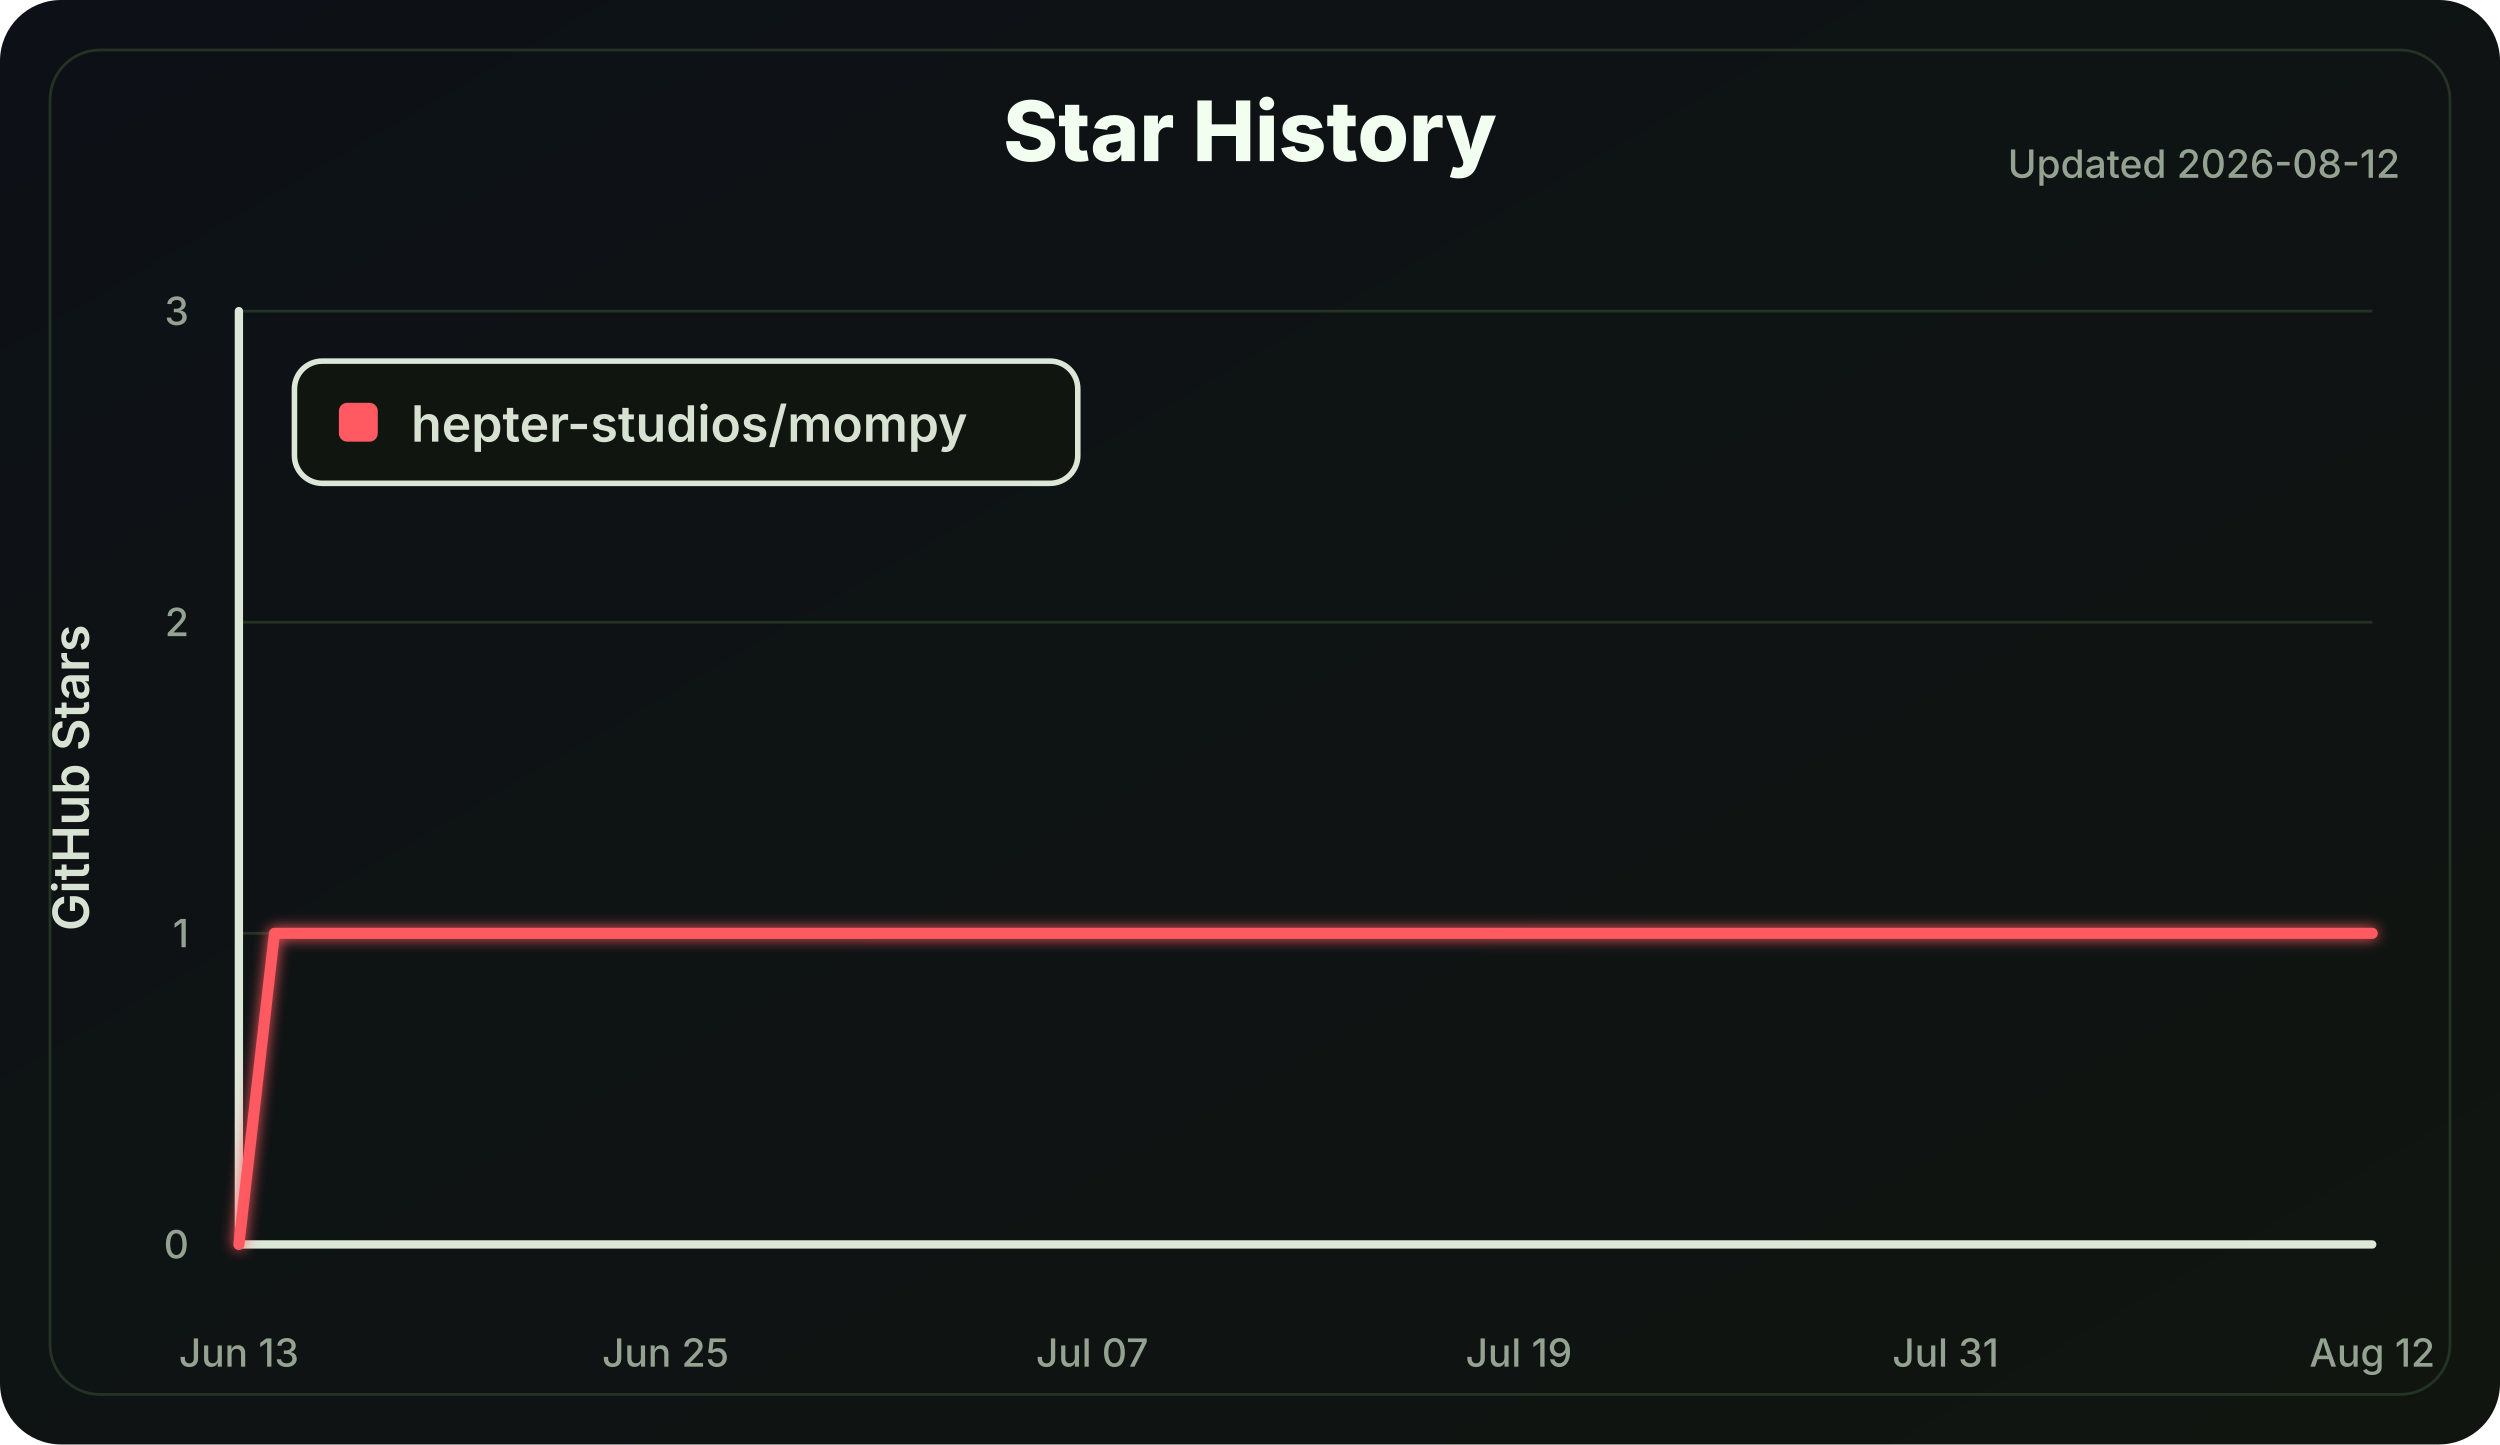
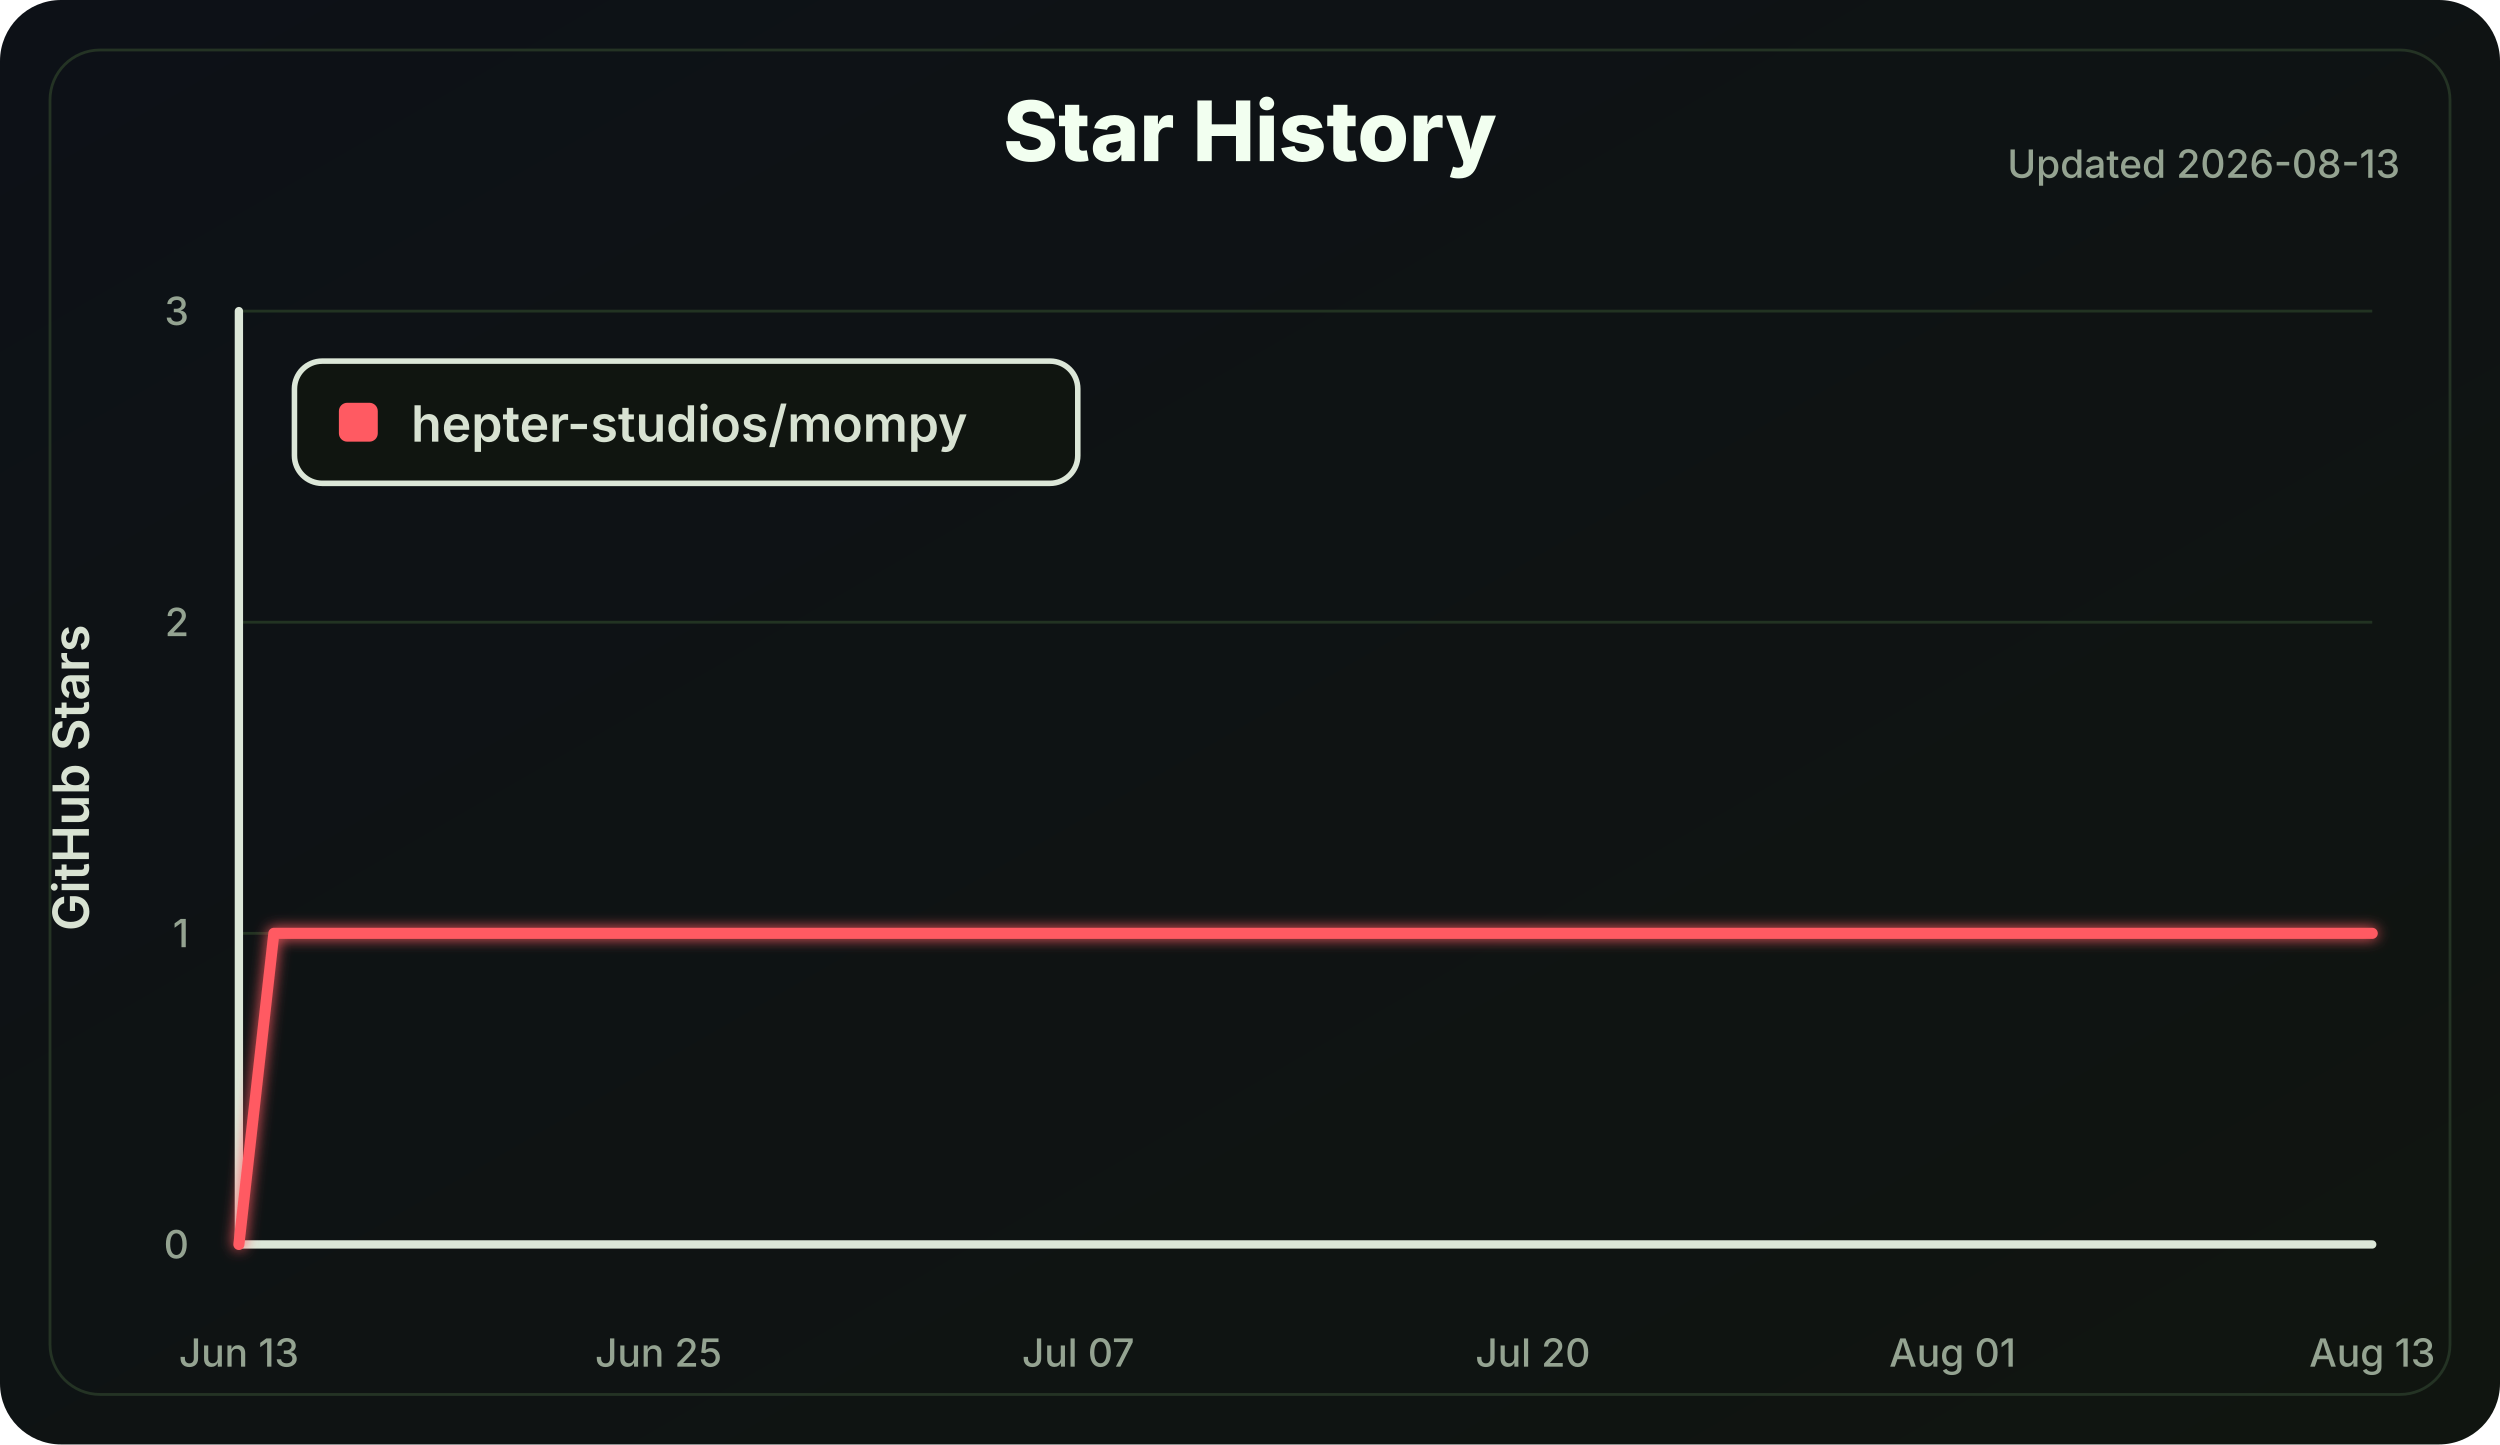
<svg xmlns="http://www.w3.org/2000/svg" width="900" height="520" viewBox="0 0 900 520" role="img" aria-labelledby="title desc">
  <defs>
    <linearGradient id="bg" x1="0" x2="1" y1="0" y2="1">
      <stop offset="0" stop-color="#0d1117" />
      <stop offset="1" stop-color="#101510" />
    </linearGradient>
    <filter id="softGlow" x="-30%" y="-30%" width="160%" height="160%">
      <feGaussianBlur stdDeviation="2.5" result="blur" />
      <feMerge>
        <feMergeNode in="blur" />
        <feMergeNode in="SourceGraphic" />
      </feMerge>
    </filter>
  </defs>
  <style>
    .label { fill: #d8e2d2; font: 600 18px Inter, Segoe UI, Arial, sans-serif; }
    .small { fill: #94a391; font: 500 14px Inter, Segoe UI, Arial, sans-serif; }
    .title { fill: #f2fff0; font: 800 30px Inter, Segoe UI, Arial, sans-serif; }
    .axis { stroke: #dce7d8; stroke-width: 3; stroke-linecap: round; }
    .grid line { stroke: #223322; stroke-width: 1; }
    .line { fill: none; stroke: #ff5a62; stroke-width: 4; stroke-linecap: round; stroke-linejoin: round; }
  </style>
  <rect width="100%" height="100%" rx="22" fill="url(#bg)" />
  <rect x="18" y="18" width="864" height="484" rx="18" fill="none" stroke="#243324" />
  <text class="title" x="450.0" y="58" text-anchor="middle">Star History</text>
-   <text class="small" x="864" y="64" text-anchor="end">Updated 2026-08-12</text>
+   <text class="small" x="864" y="64" text-anchor="end">Updated 2026-08-13</text>
  <g class="grid">
    <line x1="86" y1="448.00" x2="854" y2="448.00" />
    <line x1="86" y1="336.00" x2="854" y2="336.00" />
    <line x1="86" y1="224.00" x2="854" y2="224.00" />
    <line x1="86" y1="112.00" x2="854" y2="112.00" />
  </g>
  <line class="axis" x1="86" y1="112" x2="86" y2="448" />
  <line class="axis" x1="86" y1="448" x2="854" y2="448" />
  <g class="small">
    <text x="68" y="453.00" text-anchor="end">0</text>
    <text x="68" y="341.00" text-anchor="end">1</text>
    <text x="68" y="229.00" text-anchor="end">2</text>
    <text x="68" y="117.00" text-anchor="end">3</text>
    <text x="86.00" y="492" text-anchor="middle">Jun 13</text>
-     <text x="239.60" y="492" text-anchor="middle">Jun 25</text>
-     <text x="393.20" y="492" text-anchor="middle">Jul 07</text>
-     <text x="546.80" y="492" text-anchor="middle">Jul 19</text>
-     <text x="700.40" y="492" text-anchor="middle">Jul 31</text>
-     <text x="854.00" y="492" text-anchor="middle">Aug 12</text>
+     <text x="237.08" y="492" text-anchor="middle">Jun 25</text>
+     <text x="388.16" y="492" text-anchor="middle">Jul 07</text>
+     <text x="551.84" y="492" text-anchor="middle">Jul 20</text>
+     <text x="702.92" y="492" text-anchor="middle">Aug 01</text>
+     <text x="854.00" y="492" text-anchor="middle">Aug 13</text>
  </g>
  <text class="label" x="32" y="280.0" transform="rotate(-90 32 280.0)" text-anchor="middle">GitHub Stars</text>
-   <polyline class="line" points="86.00,448.00 98.80,336.00 854.00,336.00" filter="url(#softGlow)" />
+   <polyline class="line" points="86.00,448.00 98.59,336.00 854.00,336.00" filter="url(#softGlow)" />
  <g transform="translate(106 130)">
    <rect width="282" height="44" rx="10" fill="#101510" stroke="#dce7d8" stroke-width="2" />
    <rect x="16" y="15" width="14" height="14" rx="3" fill="#ff5a62" />
    <text class="label" x="42" y="29">hepter-studios/mompy</text>
  </g>
</svg>
